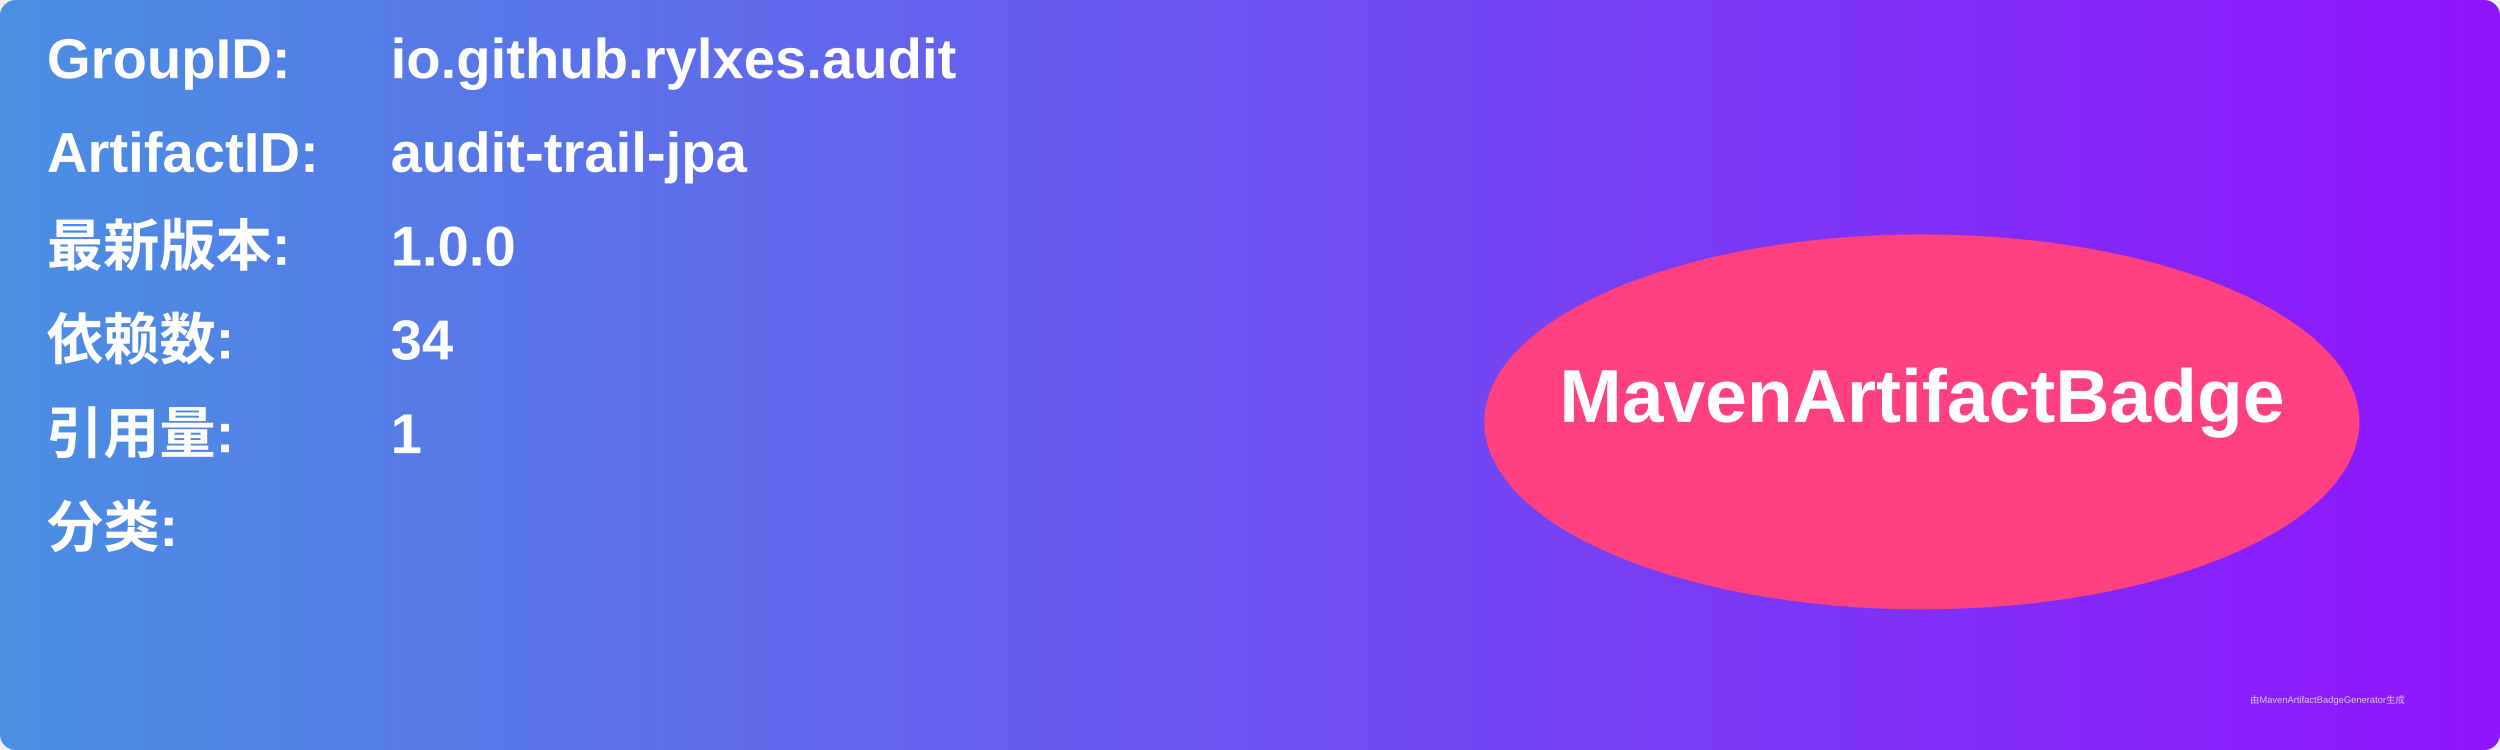
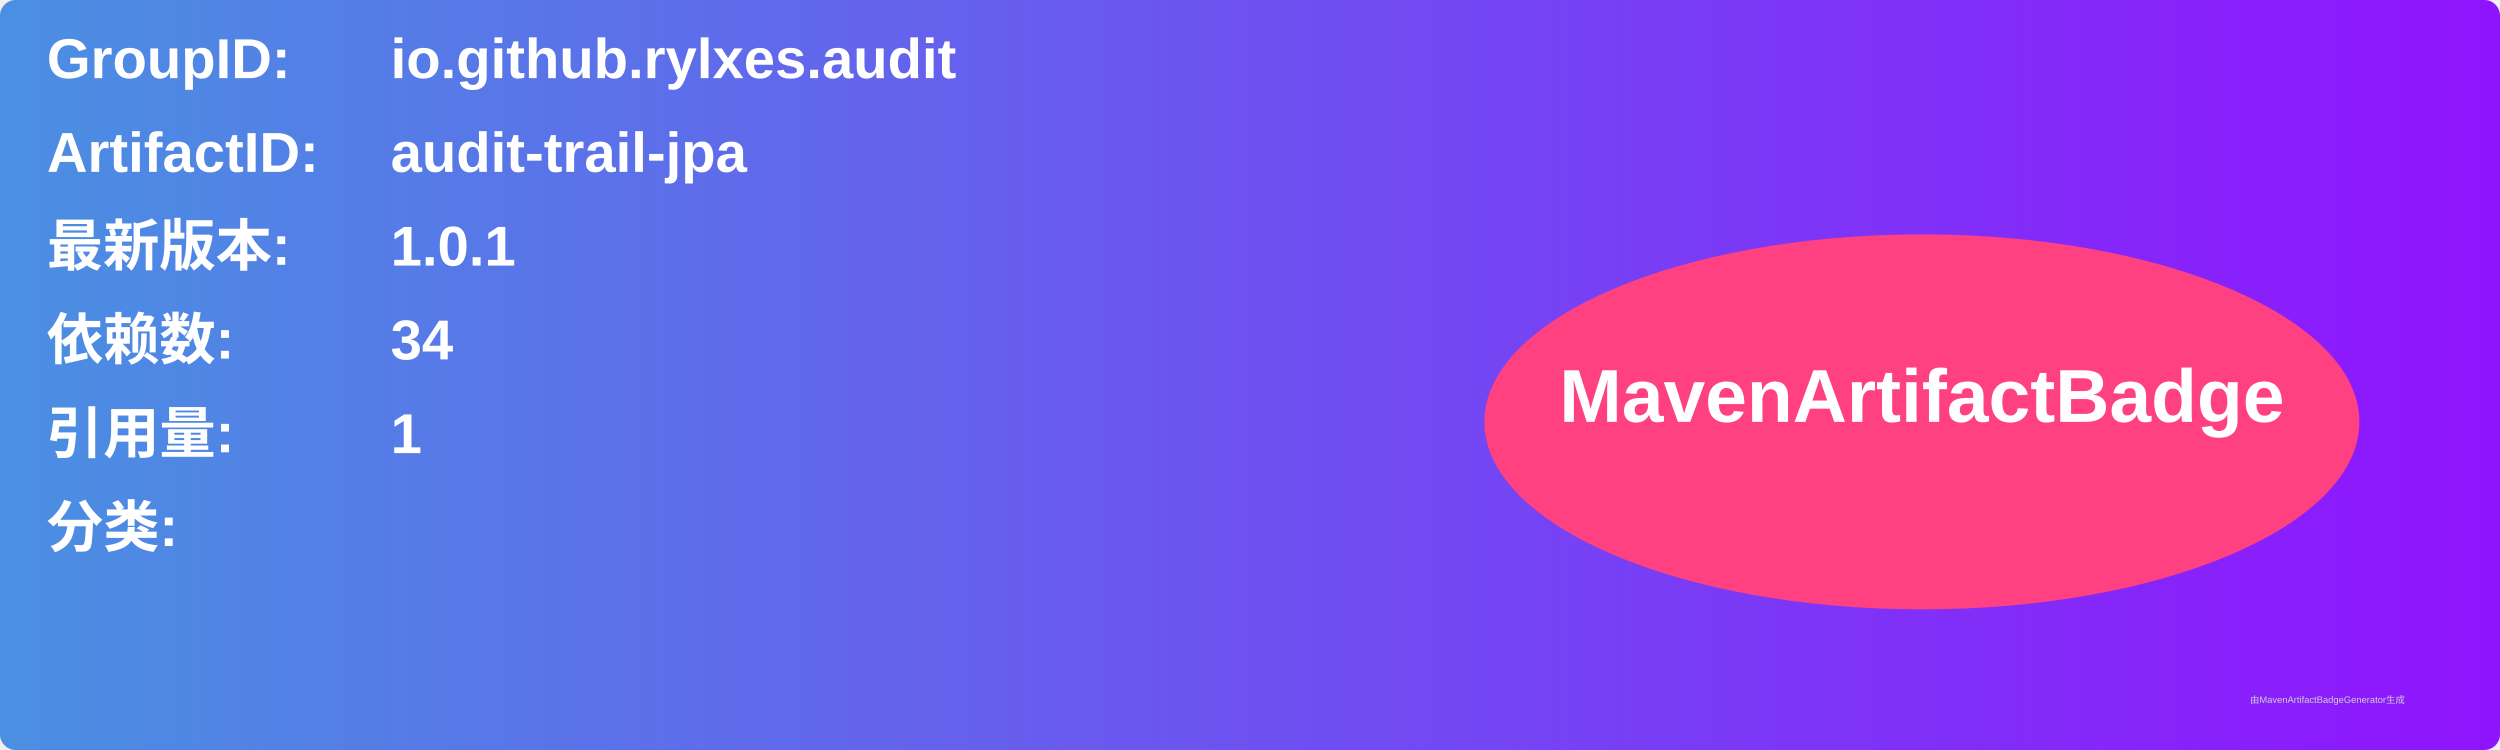
<svg xmlns="http://www.w3.org/2000/svg" width="800" height="240" viewBox="0 0 800 240">
  <linearGradient id="grad" x1="0%" y1="0%" x2="100%" y2="0%">
    <stop offset="0%" stop-color="#4a90e2" />
    <stop offset="100%" stop-color="#9013fe" />
  </linearGradient>
  <rect width="100%" height="100%" rx="5" ry="5" fill="url(#grad)" />
  <g transform="translate(15, 15)">
    <text x="0" y="10" font-family="Arial" font-size="18" fill="white" font-weight="bold" width="260">GroupID:</text>
    <text x="110" y="10" font-family="Arial" font-size="18" fill="white" font-weight="bold" width="460">io.github.rylxes.audit</text>
    <text x="0" y="40" font-family="Arial" font-size="18" fill="white" font-weight="bold" width="260">ArtifactID:</text>
    <text x="110" y="40" font-family="Arial" font-size="18" fill="white" font-weight="bold" width="460">audit-trail-jpa</text>
    <text x="0" y="70" font-family="Arial" font-size="18" fill="white" font-weight="bold">最新版本:</text>
    <text x="110" y="70" font-family="Arial" font-size="18" fill="white" font-weight="bold">
-       <tspan font-weight="bold">1.0.0</tspan>
+       <tspan font-weight="bold">1.0.1</tspan>
    </text>
    <text x="0" y="100" font-family="Arial" font-size="18" fill="white" font-weight="bold">依赖数: </text>
    <text x="110" y="100" font-family="Arial" font-size="18" fill="white">
      <tspan font-weight="bold">34</tspan>
    </text>
    <text x="0" y="130" font-family="Arial" font-size="18" fill="white" font-weight="bold">引用量: </text>
    <text x="110" y="130" font-family="Arial" font-size="18" fill="white">
      <tspan font-weight="bold">1</tspan>
    </text>
    <text x="0" y="160" font-family="Arial" font-size="18" fill="white" font-weight="bold">分类:</text>
    <text x="10" y="190" font-family="Arial" font-size="10" fill="white">
      <tspan font-weight="bold" />
    </text>
    <ellipse cx="600" cy="120" rx="140" ry="60" fill="#ff4081" />
    <text x="600" y="120" text-anchor="middle" font-family="Arial" font-size="24" fill="white" font-weight="bold">MavenArtifactBadge</text>
  </g>
  <text x="720" y="225" font-family="Arial" font-size="3" fill="#d0d0d0">由MavenArtifactBadgeGenerator生成</text>
</svg>
